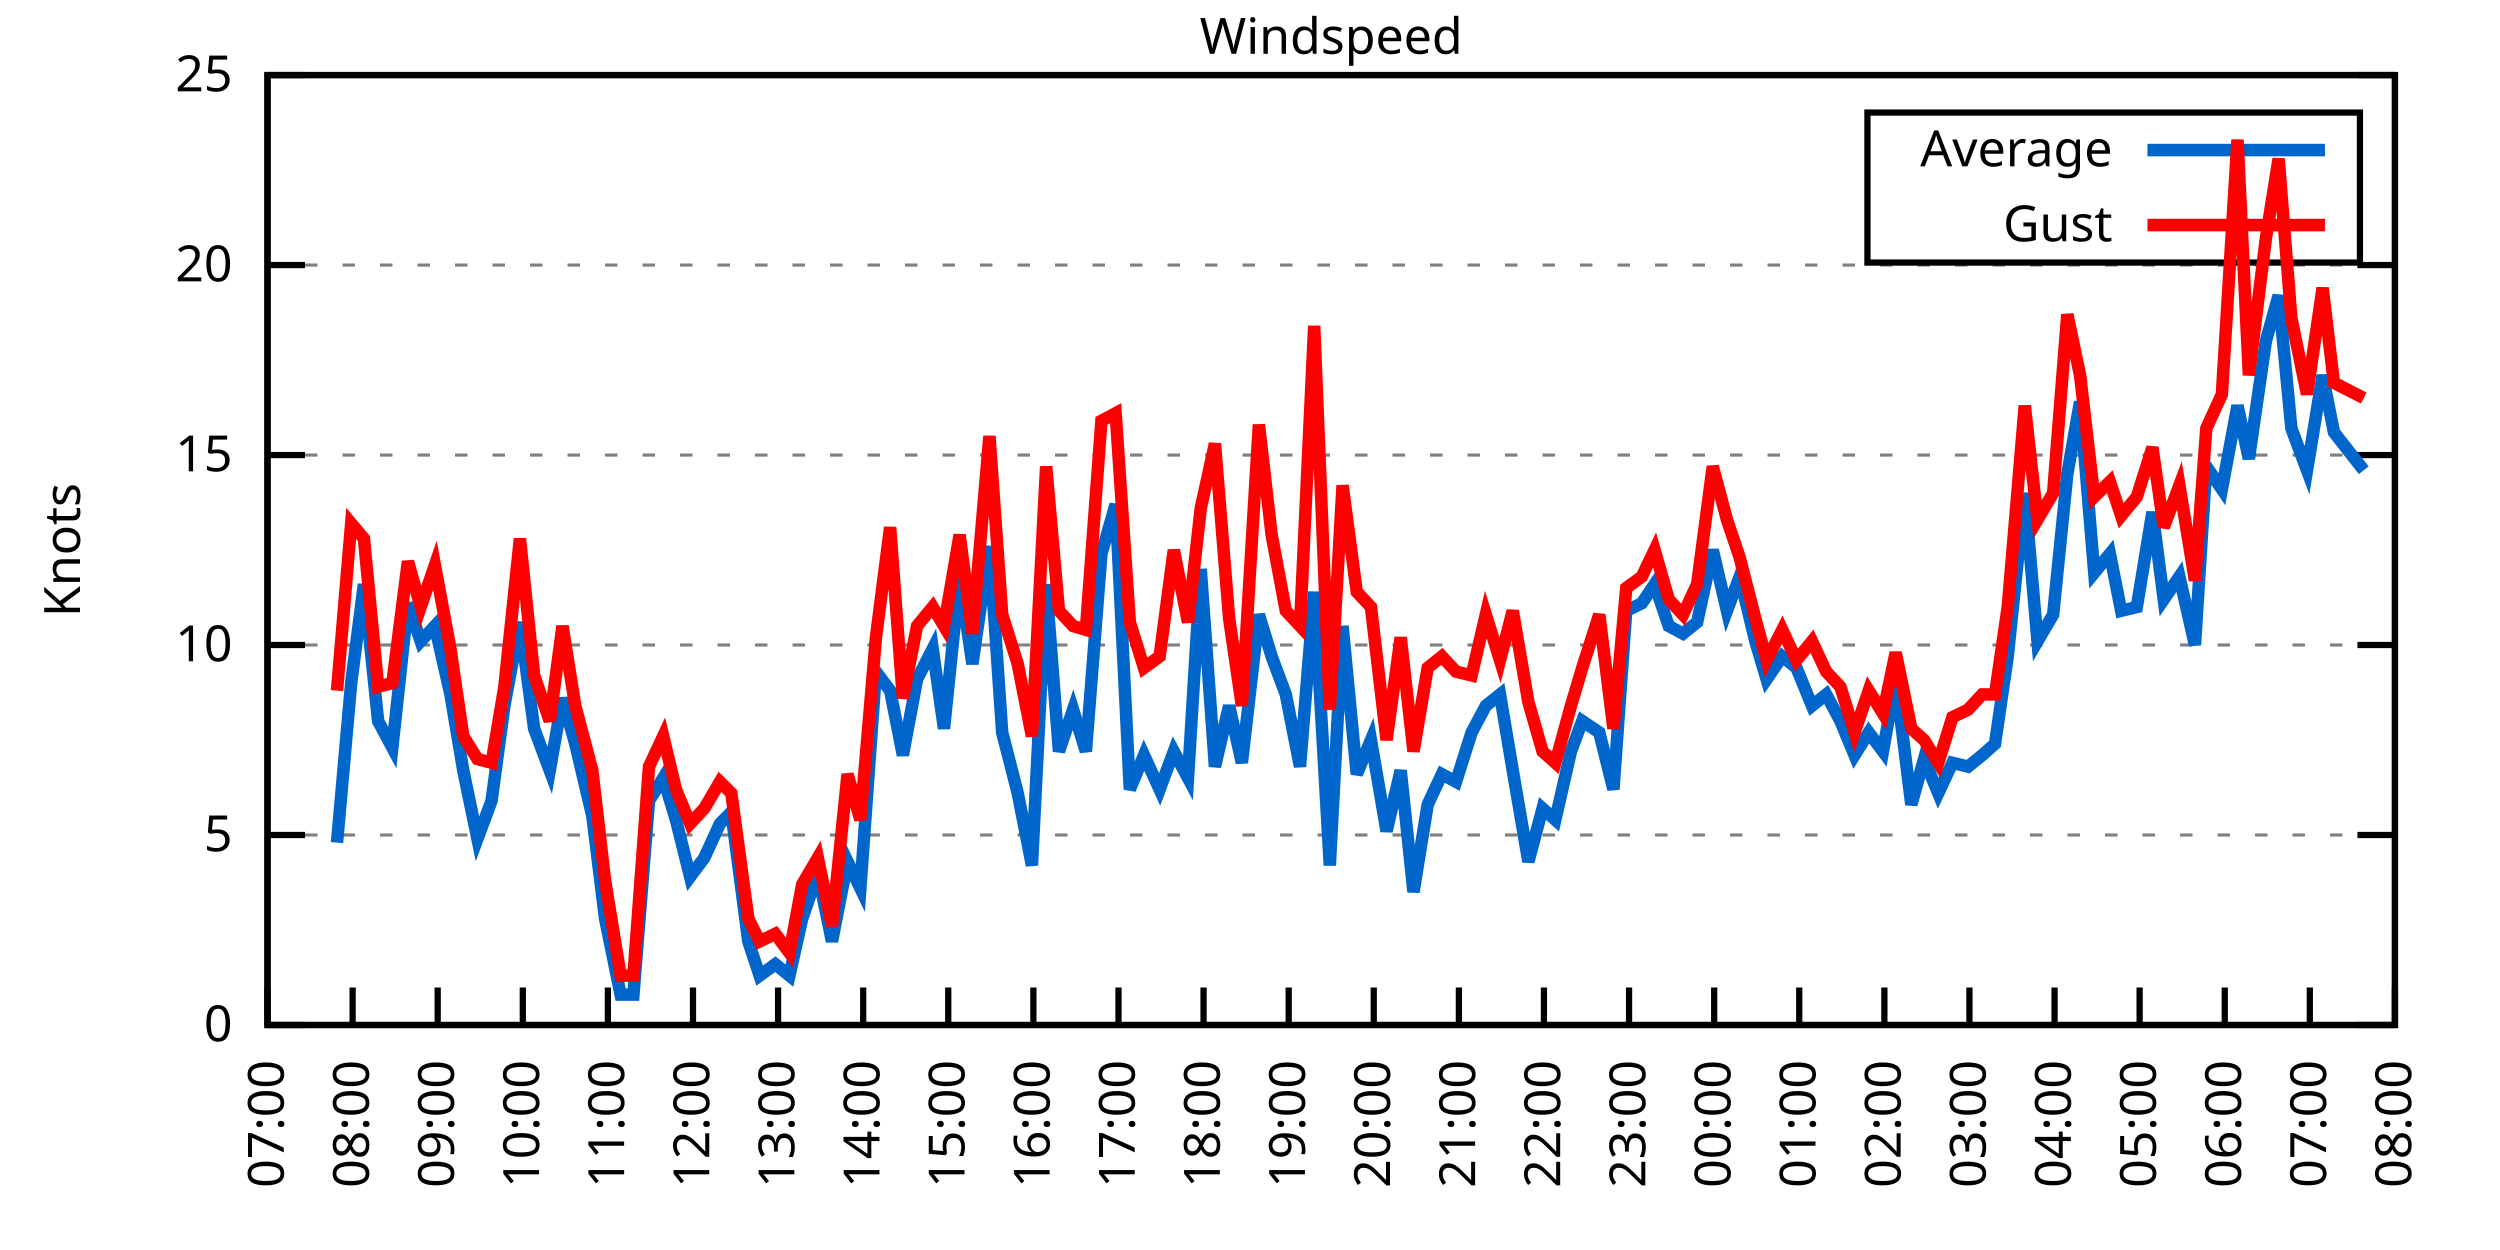
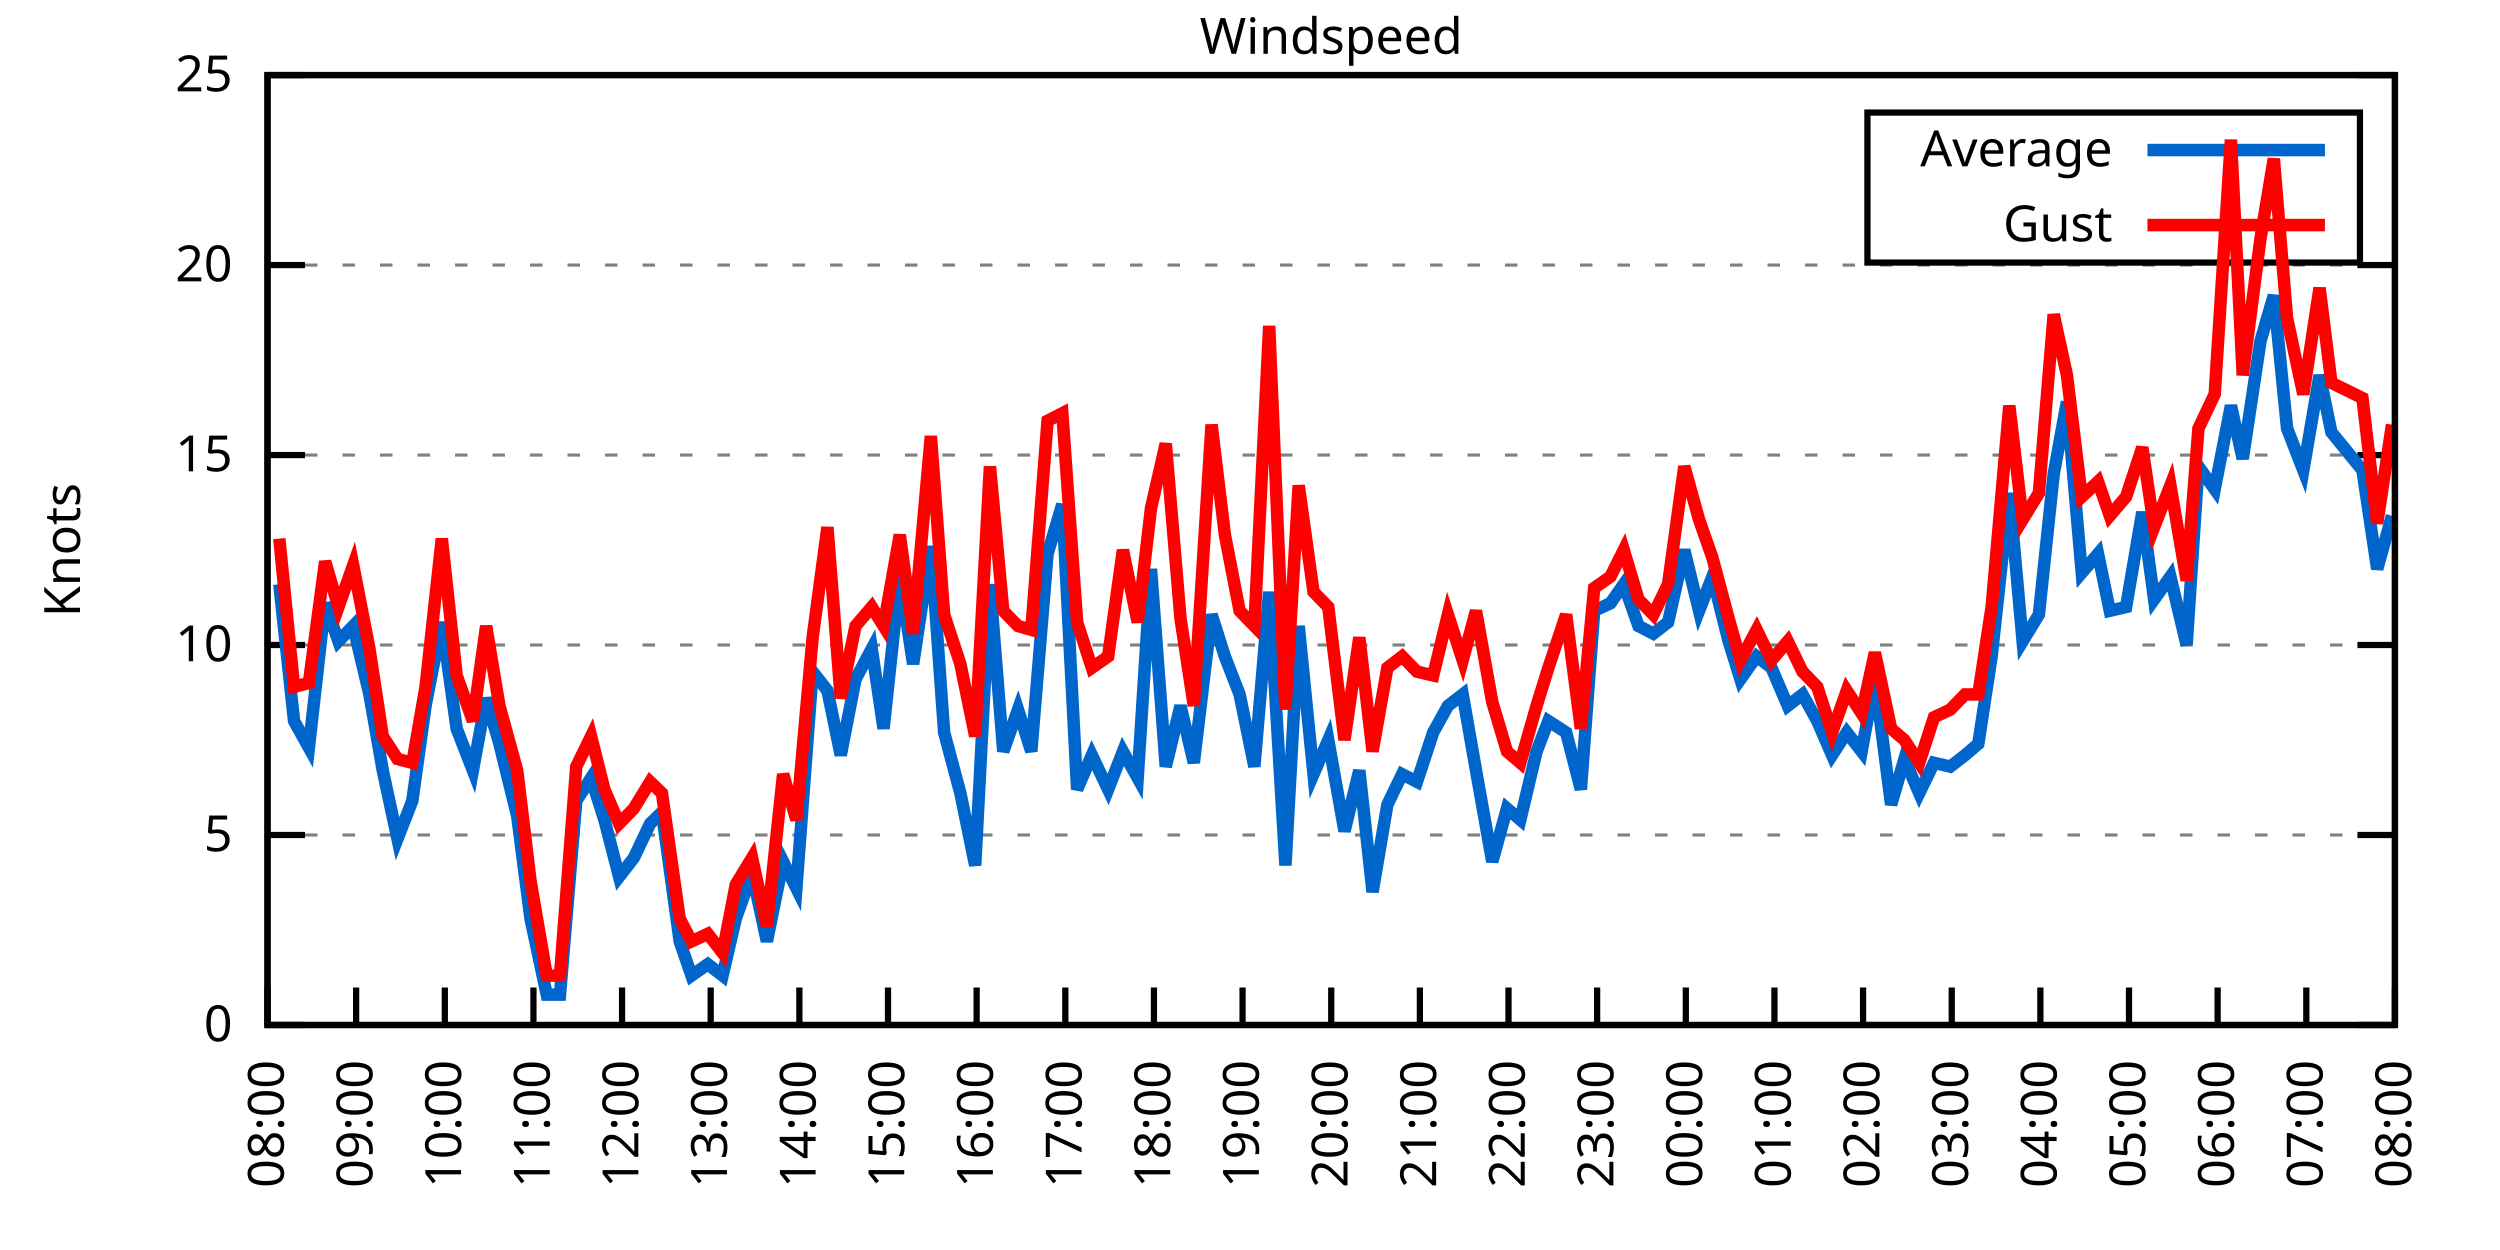
<svg xmlns="http://www.w3.org/2000/svg" xmlns:xlink="http://www.w3.org/1999/xlink" width="400" height="200" viewBox="0 0 400 200">
  <g id="gnuplot_canvas">
    <rect x="0" y="0" width="400" height="200" fill="none" />
    <defs>
      <circle id="gpDot" r="0.5" stroke-width="0.5" stroke="currentColor" />
      <path id="gpPt0" stroke-width="0.333" stroke="currentColor" d="M-1,0 h2 M0,-1 v2" />
      <path id="gpPt1" stroke-width="0.333" stroke="currentColor" d="M-1,-1 L1,1 M1,-1 L-1,1" />
      <path id="gpPt2" stroke-width="0.333" stroke="currentColor" d="M-1,0 L1,0 M0,-1 L0,1 M-1,-1 L1,1 M-1,1 L1,-1" />
      <rect id="gpPt3" stroke-width="0.333" stroke="currentColor" x="-1" y="-1" width="2" height="2" />
      <rect id="gpPt4" stroke-width="0.333" stroke="currentColor" fill="currentColor" x="-1" y="-1" width="2" height="2" />
      <circle id="gpPt5" stroke-width="0.333" stroke="currentColor" cx="0" cy="0" r="1" />
      <use xlink:href="#gpPt5" id="gpPt6" fill="currentColor" stroke="none" />
      <path id="gpPt7" stroke-width="0.333" stroke="currentColor" d="M0,-1.33 L-1.33,0.67 L1.33,0.67 z" />
      <use xlink:href="#gpPt7" id="gpPt8" fill="currentColor" stroke="none" />
      <use xlink:href="#gpPt7" id="gpPt9" stroke="currentColor" transform="rotate(180)" />
      <use xlink:href="#gpPt9" id="gpPt10" fill="currentColor" stroke="none" />
      <use xlink:href="#gpPt3" id="gpPt11" stroke="currentColor" transform="rotate(45)" />
      <use xlink:href="#gpPt11" id="gpPt12" fill="currentColor" stroke="none" />
      <path id="gpPt13" stroke-width="0.333" stroke="currentColor" d="M0,1.330 L1.265,0.411 L0.782,-1.067 L-0.782,-1.076 L-1.265,0.411 z" />
      <use xlink:href="#gpPt13" id="gpPt14" fill="currentColor" stroke="none" />
      <filter id="textbox" filterUnits="objectBoundingBox" x="0" y="0" height="1" width="1">
        <feFlood flood-color="white" flood-opacity="1" result="bgnd" />
        <feComposite in="SourceGraphic" in2="bgnd" operator="atop" />
      </filter>
      <filter id="greybox" filterUnits="objectBoundingBox" x="0" y="0" height="1" width="1">
        <feFlood flood-color="lightgrey" flood-opacity="1" result="grey" />
        <feComposite in="SourceGraphic" in2="grey" operator="atop" />
      </filter>
    </defs>
    <g fill="none" color="white" stroke="currentColor" stroke-width="1.00" stroke-linecap="butt" stroke-linejoin="miter">
</g>
    <g fill="none" color="black" stroke="currentColor" stroke-width="1.00" stroke-linecap="butt" stroke-linejoin="miter">
      <g stroke="none" shape-rendering="crispEdges">
        <polygon fill="rgb(255, 255, 255)" points="42.80,164.00 383.18,164.00 383.18,12.02 42.80,12.02 " />
      </g>
    </g>
    <g fill="none" color="black" stroke="currentColor" stroke-width="1.00" stroke-linecap="butt" stroke-linejoin="miter">
</g>
    <g fill="none" color="black" stroke="black" stroke-width="0.50" stroke-linecap="butt" stroke-linejoin="miter">
</g>
    <g fill="none" color="gray" stroke="currentColor" stroke-width="0.50" stroke-linecap="butt" stroke-linejoin="miter">
      <path stroke="gray" stroke-dasharray="2,4" class="gridline" d="M42.80,164.00 L383.19,164.00  " />
    </g>
    <g fill="none" color="gray" stroke="gray" stroke-width="1.00" stroke-linecap="butt" stroke-linejoin="miter">
</g>
    <g fill="none" color="black" stroke="currentColor" stroke-width="1.00" stroke-linecap="butt" stroke-linejoin="miter">
      <path stroke="black" d="M42.80,164.00 L48.80,164.00 M383.19,164.00 L377.19,164.00  " />
      <g transform="translate(37.20,166.60)" stroke="none" fill="black" font-family="Sans" font-size="8.00" text-anchor="end">
        <text>
          <tspan font-family="Sans"> 0</tspan>
        </text>
      </g>
    </g>
    <g fill="none" color="black" stroke="currentColor" stroke-width="1.00" stroke-linecap="butt" stroke-linejoin="miter">
</g>
    <g fill="none" color="black" stroke="black" stroke-width="0.50" stroke-linecap="butt" stroke-linejoin="miter">
</g>
    <g fill="none" color="gray" stroke="currentColor" stroke-width="0.50" stroke-linecap="butt" stroke-linejoin="miter">
      <path stroke="gray" stroke-dasharray="2,4" class="gridline" d="M42.80,133.60 L383.19,133.60  " />
    </g>
    <g fill="none" color="gray" stroke="gray" stroke-width="1.00" stroke-linecap="butt" stroke-linejoin="miter">
</g>
    <g fill="none" color="black" stroke="currentColor" stroke-width="1.00" stroke-linecap="butt" stroke-linejoin="miter">
      <path stroke="black" d="M42.80,133.60 L48.80,133.60 M383.19,133.60 L377.19,133.60  " />
      <g transform="translate(37.20,136.20)" stroke="none" fill="black" font-family="Sans" font-size="8.00" text-anchor="end">
        <text>
          <tspan font-family="Sans"> 5</tspan>
        </text>
      </g>
    </g>
    <g fill="none" color="black" stroke="currentColor" stroke-width="1.00" stroke-linecap="butt" stroke-linejoin="miter">
</g>
    <g fill="none" color="black" stroke="black" stroke-width="0.50" stroke-linecap="butt" stroke-linejoin="miter">
</g>
    <g fill="none" color="gray" stroke="currentColor" stroke-width="0.50" stroke-linecap="butt" stroke-linejoin="miter">
      <path stroke="gray" stroke-dasharray="2,4" class="gridline" d="M42.80,103.20 L383.19,103.20  " />
    </g>
    <g fill="none" color="gray" stroke="gray" stroke-width="1.00" stroke-linecap="butt" stroke-linejoin="miter">
</g>
    <g fill="none" color="black" stroke="currentColor" stroke-width="1.00" stroke-linecap="butt" stroke-linejoin="miter">
      <path stroke="black" d="M42.80,103.20 L48.80,103.20 M383.19,103.20 L377.19,103.20  " />
      <g transform="translate(37.20,105.80)" stroke="none" fill="black" font-family="Sans" font-size="8.00" text-anchor="end">
        <text>
          <tspan font-family="Sans"> 10</tspan>
        </text>
      </g>
    </g>
    <g fill="none" color="black" stroke="currentColor" stroke-width="1.00" stroke-linecap="butt" stroke-linejoin="miter">
</g>
    <g fill="none" color="black" stroke="black" stroke-width="0.50" stroke-linecap="butt" stroke-linejoin="miter">
</g>
    <g fill="none" color="gray" stroke="currentColor" stroke-width="0.50" stroke-linecap="butt" stroke-linejoin="miter">
      <path stroke="gray" stroke-dasharray="2,4" class="gridline" d="M42.80,72.81 L383.19,72.81  " />
    </g>
    <g fill="none" color="gray" stroke="gray" stroke-width="1.00" stroke-linecap="butt" stroke-linejoin="miter">
</g>
    <g fill="none" color="black" stroke="currentColor" stroke-width="1.00" stroke-linecap="butt" stroke-linejoin="miter">
      <path stroke="black" d="M42.80,72.81 L48.80,72.81 M383.19,72.81 L377.19,72.81  " />
      <g transform="translate(37.20,75.41)" stroke="none" fill="black" font-family="Sans" font-size="8.00" text-anchor="end">
        <text>
          <tspan font-family="Sans"> 15</tspan>
        </text>
      </g>
    </g>
    <g fill="none" color="black" stroke="currentColor" stroke-width="1.00" stroke-linecap="butt" stroke-linejoin="miter">
</g>
    <g fill="none" color="black" stroke="black" stroke-width="0.50" stroke-linecap="butt" stroke-linejoin="miter">
</g>
    <g fill="none" color="gray" stroke="currentColor" stroke-width="0.50" stroke-linecap="butt" stroke-linejoin="miter">
      <path stroke="gray" stroke-dasharray="2,4" class="gridline" d="M42.80,42.41 L383.19,42.41  " />
    </g>
    <g fill="none" color="gray" stroke="gray" stroke-width="1.00" stroke-linecap="butt" stroke-linejoin="miter">
</g>
    <g fill="none" color="black" stroke="currentColor" stroke-width="1.00" stroke-linecap="butt" stroke-linejoin="miter">
      <path stroke="black" d="M42.80,42.41 L48.80,42.41 M383.19,42.41 L377.19,42.41  " />
      <g transform="translate(37.20,45.01)" stroke="none" fill="black" font-family="Sans" font-size="8.00" text-anchor="end">
        <text>
          <tspan font-family="Sans"> 20</tspan>
        </text>
      </g>
    </g>
    <g fill="none" color="black" stroke="currentColor" stroke-width="1.00" stroke-linecap="butt" stroke-linejoin="miter">
</g>
    <g fill="none" color="black" stroke="black" stroke-width="0.50" stroke-linecap="butt" stroke-linejoin="miter">
</g>
    <g fill="none" color="gray" stroke="currentColor" stroke-width="0.50" stroke-linecap="butt" stroke-linejoin="miter">
      <path stroke="gray" stroke-dasharray="2,4" class="gridline" d="M42.80,12.01 L383.19,12.01  " />
    </g>
    <g fill="none" color="gray" stroke="gray" stroke-width="1.00" stroke-linecap="butt" stroke-linejoin="miter">
</g>
    <g fill="none" color="black" stroke="currentColor" stroke-width="1.00" stroke-linecap="butt" stroke-linejoin="miter">
      <path stroke="black" d="M42.80,12.01 L48.80,12.01 M383.19,12.01 L377.19,12.01  " />
      <g transform="translate(37.20,14.61)" stroke="none" fill="black" font-family="Sans" font-size="8.00" text-anchor="end">
        <text>
          <tspan font-family="Sans"> 25</tspan>
        </text>
      </g>
    </g>
    <g fill="none" color="black" stroke="currentColor" stroke-width="1.00" stroke-linecap="butt" stroke-linejoin="miter">
      <path stroke="black" d="M42.80,164.00 L42.80,158.00  " />
      <g transform="translate(45.40,169.60) rotate(270.00)" stroke="none" fill="black" font-family="Sans" font-size="8.00" text-anchor="end">
        <text>
-           <tspan font-family="Sans">07:00</tspan>
-         </text>
-       </g>
-     </g>
-     <g fill="none" color="black" stroke="currentColor" stroke-width="1.00" stroke-linecap="butt" stroke-linejoin="miter">
-       <path stroke="black" d="M56.42,164.00 L56.42,158.00  " />
-       <g transform="translate(59.02,169.60) rotate(270.00)" stroke="none" fill="black" font-family="Sans" font-size="8.00" text-anchor="end">
-         <text>
          <tspan font-family="Sans">08:00</tspan>
        </text>
      </g>
    </g>
    <g fill="none" color="black" stroke="currentColor" stroke-width="1.00" stroke-linecap="butt" stroke-linejoin="miter">
-       <path stroke="black" d="M70.03,164.00 L70.03,158.00  " />
-       <g transform="translate(72.63,169.60) rotate(270.00)" stroke="none" fill="black" font-family="Sans" font-size="8.00" text-anchor="end">
+       <path stroke="black" d="M56.98,164.00 L56.98,158.00  " />
+       <g transform="translate(59.58,169.60) rotate(270.00)" stroke="none" fill="black" font-family="Sans" font-size="8.00" text-anchor="end">
        <text>
          <tspan font-family="Sans">09:00</tspan>
        </text>
      </g>
    </g>
    <g fill="none" color="black" stroke="currentColor" stroke-width="1.00" stroke-linecap="butt" stroke-linejoin="miter">
-       <path stroke="black" d="M83.65,164.00 L83.65,158.00  " />
-       <g transform="translate(86.25,169.60) rotate(270.00)" stroke="none" fill="black" font-family="Sans" font-size="8.00" text-anchor="end">
+       <path stroke="black" d="M71.17,164.00 L71.17,158.00  " />
+       <g transform="translate(73.77,169.60) rotate(270.00)" stroke="none" fill="black" font-family="Sans" font-size="8.00" text-anchor="end">
        <text>
          <tspan font-family="Sans">10:00</tspan>
        </text>
      </g>
    </g>
    <g fill="none" color="black" stroke="currentColor" stroke-width="1.00" stroke-linecap="butt" stroke-linejoin="miter">
-       <path stroke="black" d="M97.26,164.00 L97.26,158.00  " />
-       <g transform="translate(99.86,169.60) rotate(270.00)" stroke="none" fill="black" font-family="Sans" font-size="8.00" text-anchor="end">
+       <path stroke="black" d="M85.35,164.00 L85.35,158.00  " />
+       <g transform="translate(87.95,169.60) rotate(270.00)" stroke="none" fill="black" font-family="Sans" font-size="8.00" text-anchor="end">
        <text>
          <tspan font-family="Sans">11:00</tspan>
        </text>
      </g>
    </g>
    <g fill="none" color="black" stroke="currentColor" stroke-width="1.00" stroke-linecap="butt" stroke-linejoin="miter">
-       <path stroke="black" d="M110.88,164.00 L110.88,158.00  " />
-       <g transform="translate(113.48,169.60) rotate(270.00)" stroke="none" fill="black" font-family="Sans" font-size="8.00" text-anchor="end">
+       <path stroke="black" d="M99.53,164.00 L99.53,158.00  " />
+       <g transform="translate(102.13,169.60) rotate(270.00)" stroke="none" fill="black" font-family="Sans" font-size="8.00" text-anchor="end">
        <text>
          <tspan font-family="Sans">12:00</tspan>
        </text>
      </g>
    </g>
    <g fill="none" color="black" stroke="currentColor" stroke-width="1.00" stroke-linecap="butt" stroke-linejoin="miter">
-       <path stroke="black" d="M124.49,164.00 L124.49,158.00  " />
-       <g transform="translate(127.09,169.60) rotate(270.00)" stroke="none" fill="black" font-family="Sans" font-size="8.00" text-anchor="end">
+       <path stroke="black" d="M113.71,164.00 L113.71,158.00  " />
+       <g transform="translate(116.31,169.60) rotate(270.00)" stroke="none" fill="black" font-family="Sans" font-size="8.00" text-anchor="end">
        <text>
          <tspan font-family="Sans">13:00</tspan>
        </text>
      </g>
    </g>
    <g fill="none" color="black" stroke="currentColor" stroke-width="1.00" stroke-linecap="butt" stroke-linejoin="miter">
-       <path stroke="black" d="M138.11,164.00 L138.11,158.00  " />
-       <g transform="translate(140.71,169.60) rotate(270.00)" stroke="none" fill="black" font-family="Sans" font-size="8.00" text-anchor="end">
+       <path stroke="black" d="M127.90,164.00 L127.90,158.00  " />
+       <g transform="translate(130.50,169.60) rotate(270.00)" stroke="none" fill="black" font-family="Sans" font-size="8.00" text-anchor="end">
        <text>
          <tspan font-family="Sans">14:00</tspan>
        </text>
      </g>
    </g>
    <g fill="none" color="black" stroke="currentColor" stroke-width="1.00" stroke-linecap="butt" stroke-linejoin="miter">
-       <path stroke="black" d="M151.72,164.00 L151.72,158.00  " />
-       <g transform="translate(154.32,169.60) rotate(270.00)" stroke="none" fill="black" font-family="Sans" font-size="8.00" text-anchor="end">
+       <path stroke="black" d="M142.08,164.00 L142.08,158.00  " />
+       <g transform="translate(144.68,169.60) rotate(270.00)" stroke="none" fill="black" font-family="Sans" font-size="8.00" text-anchor="end">
        <text>
          <tspan font-family="Sans">15:00</tspan>
        </text>
      </g>
    </g>
    <g fill="none" color="black" stroke="currentColor" stroke-width="1.00" stroke-linecap="butt" stroke-linejoin="miter">
-       <path stroke="black" d="M165.34,164.00 L165.34,158.00  " />
-       <g transform="translate(167.94,169.60) rotate(270.00)" stroke="none" fill="black" font-family="Sans" font-size="8.00" text-anchor="end">
+       <path stroke="black" d="M156.26,164.00 L156.26,158.00  " />
+       <g transform="translate(158.86,169.60) rotate(270.00)" stroke="none" fill="black" font-family="Sans" font-size="8.00" text-anchor="end">
        <text>
          <tspan font-family="Sans">16:00</tspan>
        </text>
      </g>
    </g>
    <g fill="none" color="black" stroke="currentColor" stroke-width="1.00" stroke-linecap="butt" stroke-linejoin="miter">
-       <path stroke="black" d="M178.96,164.00 L178.96,158.00  " />
-       <g transform="translate(181.56,169.60) rotate(270.00)" stroke="none" fill="black" font-family="Sans" font-size="8.00" text-anchor="end">
+       <path stroke="black" d="M170.45,164.00 L170.45,158.00  " />
+       <g transform="translate(173.05,169.60) rotate(270.00)" stroke="none" fill="black" font-family="Sans" font-size="8.00" text-anchor="end">
        <text>
          <tspan font-family="Sans">17:00</tspan>
        </text>
      </g>
    </g>
    <g fill="none" color="black" stroke="currentColor" stroke-width="1.00" stroke-linecap="butt" stroke-linejoin="miter">
-       <path stroke="black" d="M192.57,164.00 L192.57,158.00  " />
-       <g transform="translate(195.17,169.60) rotate(270.00)" stroke="none" fill="black" font-family="Sans" font-size="8.00" text-anchor="end">
+       <path stroke="black" d="M184.63,164.00 L184.63,158.00  " />
+       <g transform="translate(187.23,169.60) rotate(270.00)" stroke="none" fill="black" font-family="Sans" font-size="8.00" text-anchor="end">
        <text>
          <tspan font-family="Sans">18:00</tspan>
        </text>
      </g>
    </g>
    <g fill="none" color="black" stroke="currentColor" stroke-width="1.00" stroke-linecap="butt" stroke-linejoin="miter">
-       <path stroke="black" d="M206.19,164.00 L206.19,158.00  " />
-       <g transform="translate(208.79,169.60) rotate(270.00)" stroke="none" fill="black" font-family="Sans" font-size="8.00" text-anchor="end">
+       <path stroke="black" d="M198.81,164.00 L198.81,158.00  " />
+       <g transform="translate(201.41,169.60) rotate(270.00)" stroke="none" fill="black" font-family="Sans" font-size="8.00" text-anchor="end">
        <text>
          <tspan font-family="Sans">19:00</tspan>
        </text>
      </g>
    </g>
    <g fill="none" color="black" stroke="currentColor" stroke-width="1.00" stroke-linecap="butt" stroke-linejoin="miter">
-       <path stroke="black" d="M219.80,164.00 L219.80,158.00  " />
-       <g transform="translate(222.40,169.60) rotate(270.00)" stroke="none" fill="black" font-family="Sans" font-size="8.00" text-anchor="end">
+       <path stroke="black" d="M213.00,164.00 L213.00,158.00  " />
+       <g transform="translate(215.60,169.60) rotate(270.00)" stroke="none" fill="black" font-family="Sans" font-size="8.00" text-anchor="end">
        <text>
          <tspan font-family="Sans">20:00</tspan>
        </text>
      </g>
    </g>
    <g fill="none" color="black" stroke="currentColor" stroke-width="1.00" stroke-linecap="butt" stroke-linejoin="miter">
-       <path stroke="black" d="M233.42,164.00 L233.42,158.00  " />
-       <g transform="translate(236.02,169.60) rotate(270.00)" stroke="none" fill="black" font-family="Sans" font-size="8.00" text-anchor="end">
+       <path stroke="black" d="M227.18,164.00 L227.18,158.00  " />
+       <g transform="translate(229.78,169.60) rotate(270.00)" stroke="none" fill="black" font-family="Sans" font-size="8.00" text-anchor="end">
        <text>
          <tspan font-family="Sans">21:00</tspan>
        </text>
      </g>
    </g>
    <g fill="none" color="black" stroke="currentColor" stroke-width="1.00" stroke-linecap="butt" stroke-linejoin="miter">
-       <path stroke="black" d="M247.03,164.00 L247.03,158.00  " />
-       <g transform="translate(249.63,169.60) rotate(270.00)" stroke="none" fill="black" font-family="Sans" font-size="8.00" text-anchor="end">
+       <path stroke="black" d="M241.36,164.00 L241.36,158.00  " />
+       <g transform="translate(243.96,169.60) rotate(270.00)" stroke="none" fill="black" font-family="Sans" font-size="8.00" text-anchor="end">
        <text>
          <tspan font-family="Sans">22:00</tspan>
        </text>
      </g>
    </g>
    <g fill="none" color="black" stroke="currentColor" stroke-width="1.00" stroke-linecap="butt" stroke-linejoin="miter">
-       <path stroke="black" d="M260.65,164.00 L260.65,158.00  " />
-       <g transform="translate(263.25,169.60) rotate(270.00)" stroke="none" fill="black" font-family="Sans" font-size="8.00" text-anchor="end">
+       <path stroke="black" d="M255.54,164.00 L255.54,158.00  " />
+       <g transform="translate(258.14,169.60) rotate(270.00)" stroke="none" fill="black" font-family="Sans" font-size="8.00" text-anchor="end">
        <text>
          <tspan font-family="Sans">23:00</tspan>
        </text>
      </g>
    </g>
    <g fill="none" color="black" stroke="currentColor" stroke-width="1.00" stroke-linecap="butt" stroke-linejoin="miter">
-       <path stroke="black" d="M274.27,164.00 L274.27,158.00  " />
-       <g transform="translate(276.87,169.60) rotate(270.00)" stroke="none" fill="black" font-family="Sans" font-size="8.00" text-anchor="end">
+       <path stroke="black" d="M269.73,164.00 L269.73,158.00  " />
+       <g transform="translate(272.33,169.60) rotate(270.00)" stroke="none" fill="black" font-family="Sans" font-size="8.00" text-anchor="end">
        <text>
          <tspan font-family="Sans">00:00</tspan>
        </text>
      </g>
    </g>
    <g fill="none" color="black" stroke="currentColor" stroke-width="1.00" stroke-linecap="butt" stroke-linejoin="miter">
-       <path stroke="black" d="M287.88,164.00 L287.88,158.00  " />
-       <g transform="translate(290.48,169.60) rotate(270.00)" stroke="none" fill="black" font-family="Sans" font-size="8.00" text-anchor="end">
+       <path stroke="black" d="M283.91,164.00 L283.91,158.00  " />
+       <g transform="translate(286.51,169.60) rotate(270.00)" stroke="none" fill="black" font-family="Sans" font-size="8.00" text-anchor="end">
        <text>
          <tspan font-family="Sans">01:00</tspan>
        </text>
      </g>
    </g>
    <g fill="none" color="black" stroke="currentColor" stroke-width="1.00" stroke-linecap="butt" stroke-linejoin="miter">
-       <path stroke="black" d="M301.50,164.00 L301.50,158.00  " />
-       <g transform="translate(304.10,169.60) rotate(270.00)" stroke="none" fill="black" font-family="Sans" font-size="8.00" text-anchor="end">
+       <path stroke="black" d="M298.09,164.00 L298.09,158.00  " />
+       <g transform="translate(300.69,169.60) rotate(270.00)" stroke="none" fill="black" font-family="Sans" font-size="8.00" text-anchor="end">
        <text>
          <tspan font-family="Sans">02:00</tspan>
        </text>
      </g>
    </g>
    <g fill="none" color="black" stroke="currentColor" stroke-width="1.00" stroke-linecap="butt" stroke-linejoin="miter">
-       <path stroke="black" d="M315.11,164.00 L315.11,158.00  " />
-       <g transform="translate(317.71,169.60) rotate(270.00)" stroke="none" fill="black" font-family="Sans" font-size="8.00" text-anchor="end">
+       <path stroke="black" d="M312.28,164.00 L312.28,158.00  " />
+       <g transform="translate(314.88,169.60) rotate(270.00)" stroke="none" fill="black" font-family="Sans" font-size="8.00" text-anchor="end">
        <text>
          <tspan font-family="Sans">03:00</tspan>
        </text>
      </g>
    </g>
    <g fill="none" color="black" stroke="currentColor" stroke-width="1.00" stroke-linecap="butt" stroke-linejoin="miter">
-       <path stroke="black" d="M328.73,164.00 L328.73,158.00  " />
-       <g transform="translate(331.33,169.60) rotate(270.00)" stroke="none" fill="black" font-family="Sans" font-size="8.00" text-anchor="end">
+       <path stroke="black" d="M326.46,164.00 L326.46,158.00  " />
+       <g transform="translate(329.06,169.60) rotate(270.00)" stroke="none" fill="black" font-family="Sans" font-size="8.00" text-anchor="end">
        <text>
          <tspan font-family="Sans">04:00</tspan>
        </text>
      </g>
    </g>
    <g fill="none" color="black" stroke="currentColor" stroke-width="1.00" stroke-linecap="butt" stroke-linejoin="miter">
-       <path stroke="black" d="M342.34,164.00 L342.34,158.00  " />
-       <g transform="translate(344.94,169.60) rotate(270.00)" stroke="none" fill="black" font-family="Sans" font-size="8.00" text-anchor="end">
+       <path stroke="black" d="M340.64,164.00 L340.64,158.00  " />
+       <g transform="translate(343.24,169.60) rotate(270.00)" stroke="none" fill="black" font-family="Sans" font-size="8.00" text-anchor="end">
        <text>
          <tspan font-family="Sans">05:00</tspan>
        </text>
      </g>
    </g>
    <g fill="none" color="black" stroke="currentColor" stroke-width="1.00" stroke-linecap="butt" stroke-linejoin="miter">
-       <path stroke="black" d="M355.96,164.00 L355.96,158.00  " />
-       <g transform="translate(358.56,169.60) rotate(270.00)" stroke="none" fill="black" font-family="Sans" font-size="8.00" text-anchor="end">
+       <path stroke="black" d="M354.82,164.00 L354.82,158.00  " />
+       <g transform="translate(357.42,169.60) rotate(270.00)" stroke="none" fill="black" font-family="Sans" font-size="8.00" text-anchor="end">
        <text>
          <tspan font-family="Sans">06:00</tspan>
        </text>
      </g>
    </g>
    <g fill="none" color="black" stroke="currentColor" stroke-width="1.00" stroke-linecap="butt" stroke-linejoin="miter">
-       <path stroke="black" d="M369.57,164.00 L369.57,158.00  " />
-       <g transform="translate(372.17,169.60) rotate(270.00)" stroke="none" fill="black" font-family="Sans" font-size="8.00" text-anchor="end">
+       <path stroke="black" d="M369.01,164.00 L369.01,158.00  " />
+       <g transform="translate(371.61,169.60) rotate(270.00)" stroke="none" fill="black" font-family="Sans" font-size="8.00" text-anchor="end">
        <text>
          <tspan font-family="Sans">07:00</tspan>
        </text>
      </g>
    </g>
    <g fill="none" color="black" stroke="currentColor" stroke-width="1.00" stroke-linecap="butt" stroke-linejoin="miter">
      <path stroke="black" d="M383.19,164.00 L383.19,158.00  " />
      <g transform="translate(385.79,169.60) rotate(270.00)" stroke="none" fill="black" font-family="Sans" font-size="8.00" text-anchor="end">
        <text>
          <tspan font-family="Sans">08:00</tspan>
        </text>
      </g>
    </g>
    <g fill="none" color="black" stroke="currentColor" stroke-width="1.00" stroke-linecap="butt" stroke-linejoin="miter">
</g>
    <g fill="none" color="black" stroke="currentColor" stroke-width="1.00" stroke-linecap="butt" stroke-linejoin="miter">
      <path stroke="black" d="M42.80,12.01 L42.80,164.00 L383.19,164.00 L383.19,12.01 L42.80,12.01 Z  " />
    </g>
    <g fill="none" color="black" stroke="currentColor" stroke-width="1.00" stroke-linecap="butt" stroke-linejoin="miter">
</g>
    <g fill="none" color="black" stroke="currentColor" stroke-width="1.00" stroke-linecap="butt" stroke-linejoin="miter">
      <path stroke="black" d="M298.79,42.01 L298.79,18.01 L377.59,18.01 L377.59,42.01 L298.79,42.01 Z  " />
    </g>
    <g id="Windspeed_plot_1">
      <g fill="none" color="white" stroke="black" stroke-width="2.00" stroke-linecap="butt" stroke-linejoin="miter">
</g>
      <g fill="none" color="black" stroke="currentColor" stroke-width="2.00" stroke-linecap="butt" stroke-linejoin="miter">
        <g transform="translate(337.99,26.61)" stroke="none" fill="black" font-family="Sans" font-size="8.00" text-anchor="end">
          <text>
            <tspan font-family="Sans">Average</tspan>
          </text>
        </g>
      </g>
      <g fill="none" color="black" stroke="currentColor" stroke-width="2.00" stroke-linecap="butt" stroke-linejoin="miter">
-         <path stroke="rgb(  0, 102, 204)" d="M343.59,24.01 L371.99,24.01 M53.92,134.82 L56.19,109.28 L58.23,93.48 L60.50,115.36 L62.77,119.62 L65.27,96.52   L67.31,102.60 L69.58,100.16 L72.07,111.11 L74.12,123.27 L76.39,134.21 L78.65,128.13 L80.70,112.93 L83.19,99.56   L85.46,116.58 L87.96,123.27 L90.00,111.72 L92.04,119.01 L94.77,130.56 L96.81,146.98 L99.30,159.14 L101.35,159.14   L103.84,128.13 L106.11,124.48 L108.15,131.17 L110.42,140.29 L112.69,137.25 L115.19,131.78 L117.01,129.95 L119.73,150.62   L121.54,156.10 L124.04,154.27 L126.31,156.10 L128.35,146.98 L130.85,139.68 L133.12,150.62 L135.61,137.86 L137.66,142.11   L140.15,107.46 L142.42,110.50 L144.46,120.83 L146.73,108.68 L149.23,103.81 L151.04,116.58 L153.54,92.26 L155.58,106.24   L158.31,87.40 L160.35,117.19 L162.84,126.91 L165.11,138.47 L167.38,93.48 L169.43,120.23 L171.69,113.54 L173.74,120.23   L176.23,88.61 L178.50,80.71 L180.77,126.31 L183.04,120.83 L185.54,126.31 L187.81,120.23 L190.08,124.48 L192.12,91.04   L194.39,122.66 L196.66,112.93 L198.70,122.05 L201.42,98.34 L203.46,105.03 L205.73,111.11 L208.00,122.66 L210.27,94.69   L212.77,138.47 L214.81,100.16 L217.08,123.87 L219.35,118.40 L221.85,132.99 L224.11,123.27 L226.16,142.72 L228.43,128.74   L230.70,123.87 L232.96,125.09 L235.46,117.19 L237.73,112.93 L240.00,111.11 L242.04,123.27 L244.54,137.86 L246.81,129.35   L248.85,131.17 L251.35,120.23 L253.16,115.36 L255.88,117.19 L258.15,126.31 L260.20,97.73 L262.69,96.52 L264.73,93.48   L267.00,100.16 L269.27,101.38 L271.54,99.56 L274.04,88.00 L276.31,97.73 L278.35,92.26 L280.85,102.60 L282.66,108.68   L285.16,105.03 L287.43,106.85 L289.92,112.93 L292.19,111.11 L294.46,115.36 L296.73,120.83 L299.00,117.19 L301.27,120.23   L303.31,108.68 L305.81,128.74 L307.85,121.44 L310.12,126.91 L312.39,122.05 L314.89,122.66 L317.15,120.83 L319.20,119.01   L321.24,105.03 L323.96,78.89 L326.00,102.60 L328.50,98.34 L330.77,75.85 L332.81,64.29 L335.08,91.65 L337.58,88.61   L339.39,97.73 L341.89,97.12 L344.39,81.93 L346.20,95.91 L348.70,92.26 L351.19,103.20 L353.01,74.63 L355.50,78.28   L358.00,64.90 L359.82,73.41 L362.54,54.57 L364.58,47.27 L366.62,68.55 L369.12,75.24 L371.62,60.04 L373.43,69.16   L378.20,75.24  " />
+         <path stroke="rgb(  0, 102, 204)" d="M343.59,24.01 L371.99,24.01 M44.69,93.48 L47.05,115.36 L49.42,119.62 L52.02,96.52 L54.15,102.60 L56.51,100.16   L59.11,111.11 L61.24,123.27 L63.60,134.21 L65.97,128.13 L68.09,112.93 L70.69,99.56 L73.06,116.58 L75.66,123.27   L77.78,111.72 L79.91,119.01 L82.75,130.56 L84.88,146.98 L87.48,159.14 L89.60,159.14 L92.20,128.13 L94.57,124.48   L96.70,131.17 L99.06,140.29 L101.42,137.25 L104.02,131.78 L105.91,129.95 L108.75,150.62 L110.64,156.10 L113.24,154.27   L115.61,156.10 L117.73,146.98 L120.33,139.68 L122.70,150.62 L125.30,137.86 L127.42,142.11 L130.02,107.46 L132.39,110.50   L134.52,120.83 L136.88,108.68 L139.48,103.81 L141.37,116.58 L143.97,92.26 L146.10,106.24 L148.94,87.40 L151.06,117.19   L153.66,126.91 L156.03,138.47 L158.39,93.48 L160.52,120.23 L162.88,113.54 L165.01,120.23 L167.61,88.61 L169.97,80.71   L172.34,126.31 L174.70,120.83 L177.30,126.31 L179.67,120.23 L182.03,124.48 L184.16,91.04 L186.52,122.66 L188.88,112.93   L191.01,122.05 L193.85,98.34 L195.98,105.03 L198.34,111.11 L200.70,122.66 L203.07,94.69 L205.67,138.47 L207.79,100.16   L210.16,123.87 L212.52,118.40 L215.12,132.99 L217.49,123.27 L219.61,142.72 L221.98,128.74 L224.34,123.87 L226.71,125.09   L229.31,117.19 L231.67,112.93 L234.03,111.11 L236.16,123.27 L238.76,137.86 L241.12,129.35 L243.25,131.17 L245.85,120.23   L247.74,115.36 L250.58,117.19 L252.94,126.31 L255.07,97.73 L257.67,96.52 L259.80,93.48 L262.16,100.16 L264.53,101.38   L266.89,99.56 L269.49,88.00 L271.85,97.73 L273.98,92.26 L276.58,102.60 L278.47,108.68 L281.07,105.03 L283.44,106.85   L286.04,112.93 L288.40,111.11 L290.76,115.36 L293.13,120.83 L295.49,117.19 L297.86,120.23 L299.98,108.68 L302.58,128.74   L304.71,121.44 L307.08,126.91 L309.44,122.05 L312.04,122.66 L314.40,120.83 L316.53,119.01 L318.66,105.03 L321.49,78.89   L323.62,102.60 L326.22,98.34 L328.59,75.85 L330.71,64.29 L333.08,91.65 L335.68,88.61 L337.57,97.73 L340.17,97.12   L342.77,81.93 L344.66,95.91 L347.26,92.26 L349.86,103.20 L351.75,74.63 L354.35,78.28 L356.95,64.90 L358.84,73.41   L361.68,54.57 L363.81,47.27 L365.93,68.55 L368.53,75.24 L371.13,60.04 L373.03,69.16 L377.99,75.24 L380.35,91.04   L382.72,82.53  " />
      </g>
    </g>
    <g id="Windspeed_plot_2">
      <g fill="none" color="black" stroke="currentColor" stroke-width="2.00" stroke-linecap="butt" stroke-linejoin="miter">
        <g transform="translate(337.99,38.61)" stroke="none" fill="black" font-family="Sans" font-size="8.00" text-anchor="end">
          <text>
            <tspan font-family="Sans">Gust</tspan>
          </text>
        </g>
      </g>
      <g fill="none" color="black" stroke="currentColor" stroke-width="2.00" stroke-linecap="butt" stroke-linejoin="miter">
-         <path stroke="rgb(255,   0,   0)" d="M343.59,36.01 L371.99,36.01 M53.92,110.50 L56.19,83.75 L58.23,86.18 L60.50,109.89 L62.77,109.28 L65.27,89.83   L67.31,97.12 L69.58,90.44 L72.07,103.81 L74.12,117.80 L76.39,121.44 L78.65,122.05 L80.70,109.89 L83.19,86.18   L85.46,108.07 L87.96,115.36 L90.00,100.16 L92.04,112.93 L94.77,123.27 L96.81,140.90 L99.30,156.10 L101.35,156.10   L103.84,122.66 L106.11,117.80 L108.15,126.31 L110.42,131.78 L112.69,129.35 L115.19,125.09 L117.01,126.91 L119.73,146.98   L121.54,150.62 L124.04,149.41 L126.31,152.45 L128.35,141.51 L130.85,137.25 L133.12,148.19 L135.61,123.87 L137.66,131.17   L140.15,101.99 L142.42,84.36 L144.46,111.72 L146.73,100.16 L149.23,97.12 L151.04,100.16 L153.54,85.57 L155.58,101.38   L158.31,69.77 L160.35,98.34 L162.84,106.24 L165.11,117.80 L167.38,74.63 L169.43,97.73 L171.69,100.16 L173.74,100.77   L176.23,67.33 L178.50,66.12 L180.77,99.56 L183.04,106.85 L185.54,105.03 L187.81,88.00 L190.08,99.56 L192.12,81.32   L194.39,70.98 L196.66,98.95 L198.70,112.93 L201.42,67.94 L203.46,85.57 L205.73,97.73 L208.00,100.16 L210.27,52.14   L212.77,113.54 L214.81,77.67 L217.08,94.69 L219.35,97.12 L221.85,118.40 L224.11,101.99 L226.16,120.23 L228.43,106.85   L230.70,105.03 L232.96,107.46 L235.46,108.07 L237.73,98.34 L240.00,105.64 L242.04,97.73 L244.54,112.32 L246.81,120.23   L248.85,122.05 L251.35,112.93 L253.16,106.85 L255.88,98.34 L258.15,116.58 L260.20,94.08 L262.69,92.26 L264.73,88.00   L267.00,95.91 L269.27,98.34 L271.54,93.48 L274.04,74.63 L276.31,83.14 L278.35,89.22 L280.85,98.95 L282.66,105.64   L285.16,100.77 L287.43,105.64 L289.92,102.60 L292.19,107.46 L294.46,109.89 L296.73,117.19 L299.00,110.50 L301.27,114.15   L303.31,104.42 L305.81,116.58 L307.85,118.40 L310.12,122.05 L312.39,114.76 L314.89,113.54 L317.15,111.11 L319.20,111.11   L321.24,97.12 L323.96,64.90 L326.00,83.14 L328.50,78.89 L330.77,50.31 L332.81,60.04 L335.08,79.49 L337.58,77.06   L339.39,82.53 L341.89,79.49 L344.39,71.59 L346.20,84.36 L348.70,77.67 L351.19,92.87 L353.01,68.55 L355.50,63.08   L358.00,22.35 L359.82,60.04 L362.54,38.15 L364.58,25.39 L366.62,50.92 L369.12,63.08 L371.62,46.06 L373.43,61.25   L378.20,63.69  " />
+         <path stroke="rgb(255,   0,   0)" d="M343.59,36.01 L371.99,36.01 M44.69,86.18 L47.05,109.89 L49.42,109.28 L52.02,89.83 L54.15,97.12 L56.51,90.44   L59.11,103.81 L61.24,117.80 L63.60,121.44 L65.97,122.05 L68.09,109.89 L70.69,86.18 L73.06,108.07 L75.66,115.36   L77.78,100.16 L79.91,112.93 L82.75,123.27 L84.88,140.90 L87.48,156.10 L89.60,156.10 L92.20,122.66 L94.57,117.80   L96.70,126.31 L99.06,131.78 L101.42,129.35 L104.02,125.09 L105.91,126.91 L108.75,146.98 L110.64,150.62 L113.24,149.41   L115.61,152.45 L117.73,141.51 L120.33,137.25 L122.70,148.19 L125.30,123.87 L127.42,131.17 L130.02,101.99 L132.39,84.36   L134.52,111.72 L136.88,100.16 L139.48,97.12 L141.37,100.16 L143.97,85.57 L146.10,101.38 L148.94,69.77 L151.06,98.34   L153.66,106.24 L156.03,117.80 L158.39,74.63 L160.52,97.73 L162.88,100.16 L165.01,100.77 L167.61,67.33 L169.97,66.12   L172.34,99.56 L174.70,106.85 L177.30,105.03 L179.67,88.00 L182.03,99.56 L184.16,81.32 L186.52,70.98 L188.88,98.95   L191.01,112.93 L193.85,67.94 L195.98,85.57 L198.34,97.73 L200.70,100.16 L203.07,52.14 L205.67,113.54 L207.79,77.67   L210.16,94.69 L212.52,97.12 L215.12,118.40 L217.49,101.99 L219.61,120.23 L221.98,106.85 L224.34,105.03 L226.71,107.46   L229.31,108.07 L231.67,98.34 L234.03,105.64 L236.16,97.73 L238.76,112.32 L241.12,120.23 L243.25,122.05 L245.85,112.93   L247.74,106.85 L250.58,98.34 L252.94,116.58 L255.07,94.08 L257.67,92.26 L259.80,88.00 L262.16,95.91 L264.53,98.34   L266.89,93.48 L269.49,74.63 L271.85,83.14 L273.98,89.22 L276.58,98.95 L278.47,105.64 L281.07,100.77 L283.44,105.64   L286.04,102.60 L288.40,107.46 L290.76,109.89 L293.13,117.19 L295.49,110.50 L297.86,114.15 L299.98,104.42 L302.58,116.58   L304.71,118.40 L307.08,122.05 L309.44,114.76 L312.04,113.54 L314.40,111.11 L316.53,111.11 L318.66,97.12 L321.49,64.90   L323.62,83.14 L326.22,78.89 L328.59,50.31 L330.71,60.04 L333.08,79.49 L335.68,77.06 L337.57,82.53 L340.17,79.49   L342.77,71.59 L344.66,84.36 L347.26,77.67 L349.86,92.87 L351.75,68.55 L354.35,63.08 L356.95,22.35 L358.84,60.04   L361.68,38.15 L363.81,25.39 L365.93,50.92 L368.53,63.08 L371.13,46.06 L373.03,61.25 L377.99,63.69 L380.35,83.75   L382.72,67.94  " />
      </g>
    </g>
    <g fill="none" color="black" stroke="currentColor" stroke-width="2.00" stroke-linecap="butt" stroke-linejoin="miter">
</g>
    <g fill="none" color="black" stroke="black" stroke-width="1.00" stroke-linecap="butt" stroke-linejoin="miter">
</g>
    <g fill="none" color="black" stroke="currentColor" stroke-width="1.00" stroke-linecap="butt" stroke-linejoin="miter">
      <path stroke="black" d="M42.80,12.01 L42.80,164.00 L383.19,164.00 L383.19,12.01 L42.80,12.01 Z  " />
      <g transform="translate(12.80,88.01) rotate(270.00)" stroke="none" fill="black" font-family="Sans" font-size="8.00" text-anchor="middle">
        <text>
          <tspan font-family="Sans">Knots</tspan>
        </text>
      </g>
    </g>
    <g fill="none" color="black" stroke="currentColor" stroke-width="1.00" stroke-linecap="butt" stroke-linejoin="miter">
</g>
    <g fill="none" color="black" stroke="currentColor" stroke-width="1.00" stroke-linecap="butt" stroke-linejoin="miter">
      <g transform="translate(212.99,8.61)" stroke="none" fill="black" font-family="Sans" font-size="8.00" text-anchor="middle">
        <text>
          <tspan font-family="Sans">Windspeed</tspan>
        </text>
      </g>
    </g>
    <g fill="none" color="black" stroke="currentColor" stroke-width="1.00" stroke-linecap="butt" stroke-linejoin="miter">
</g>
  </g>
</svg>
